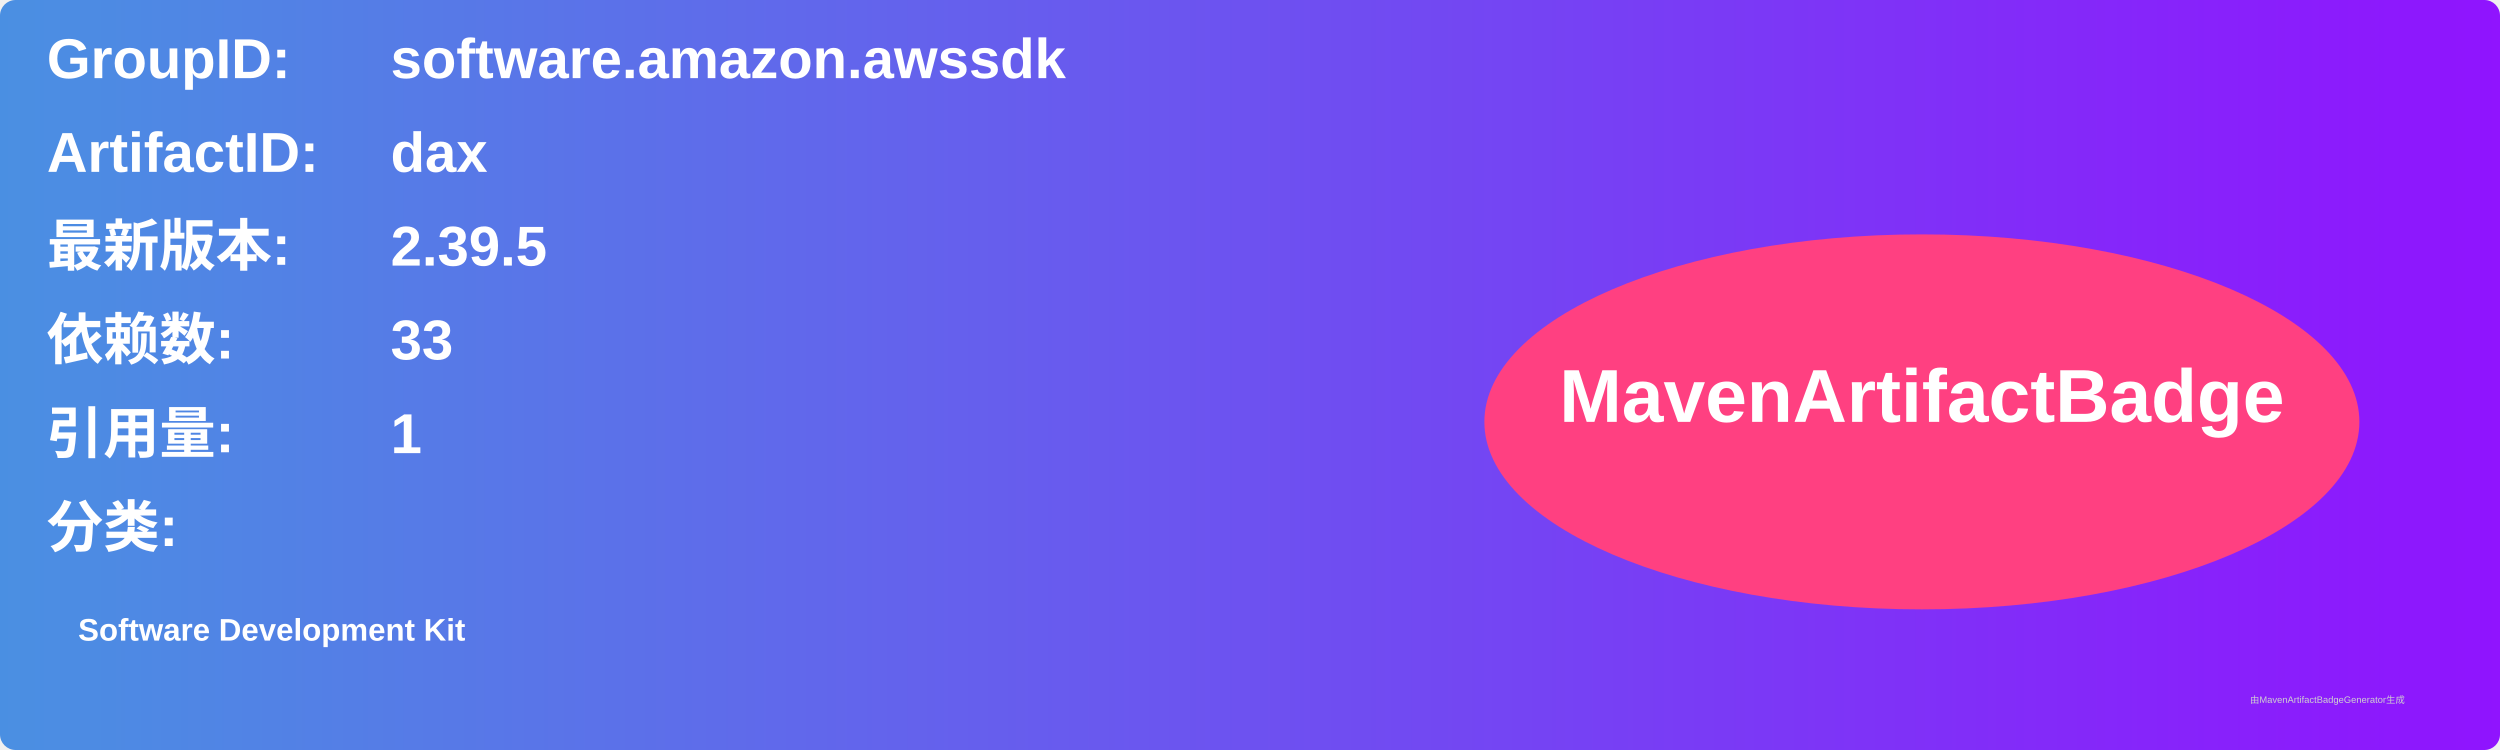
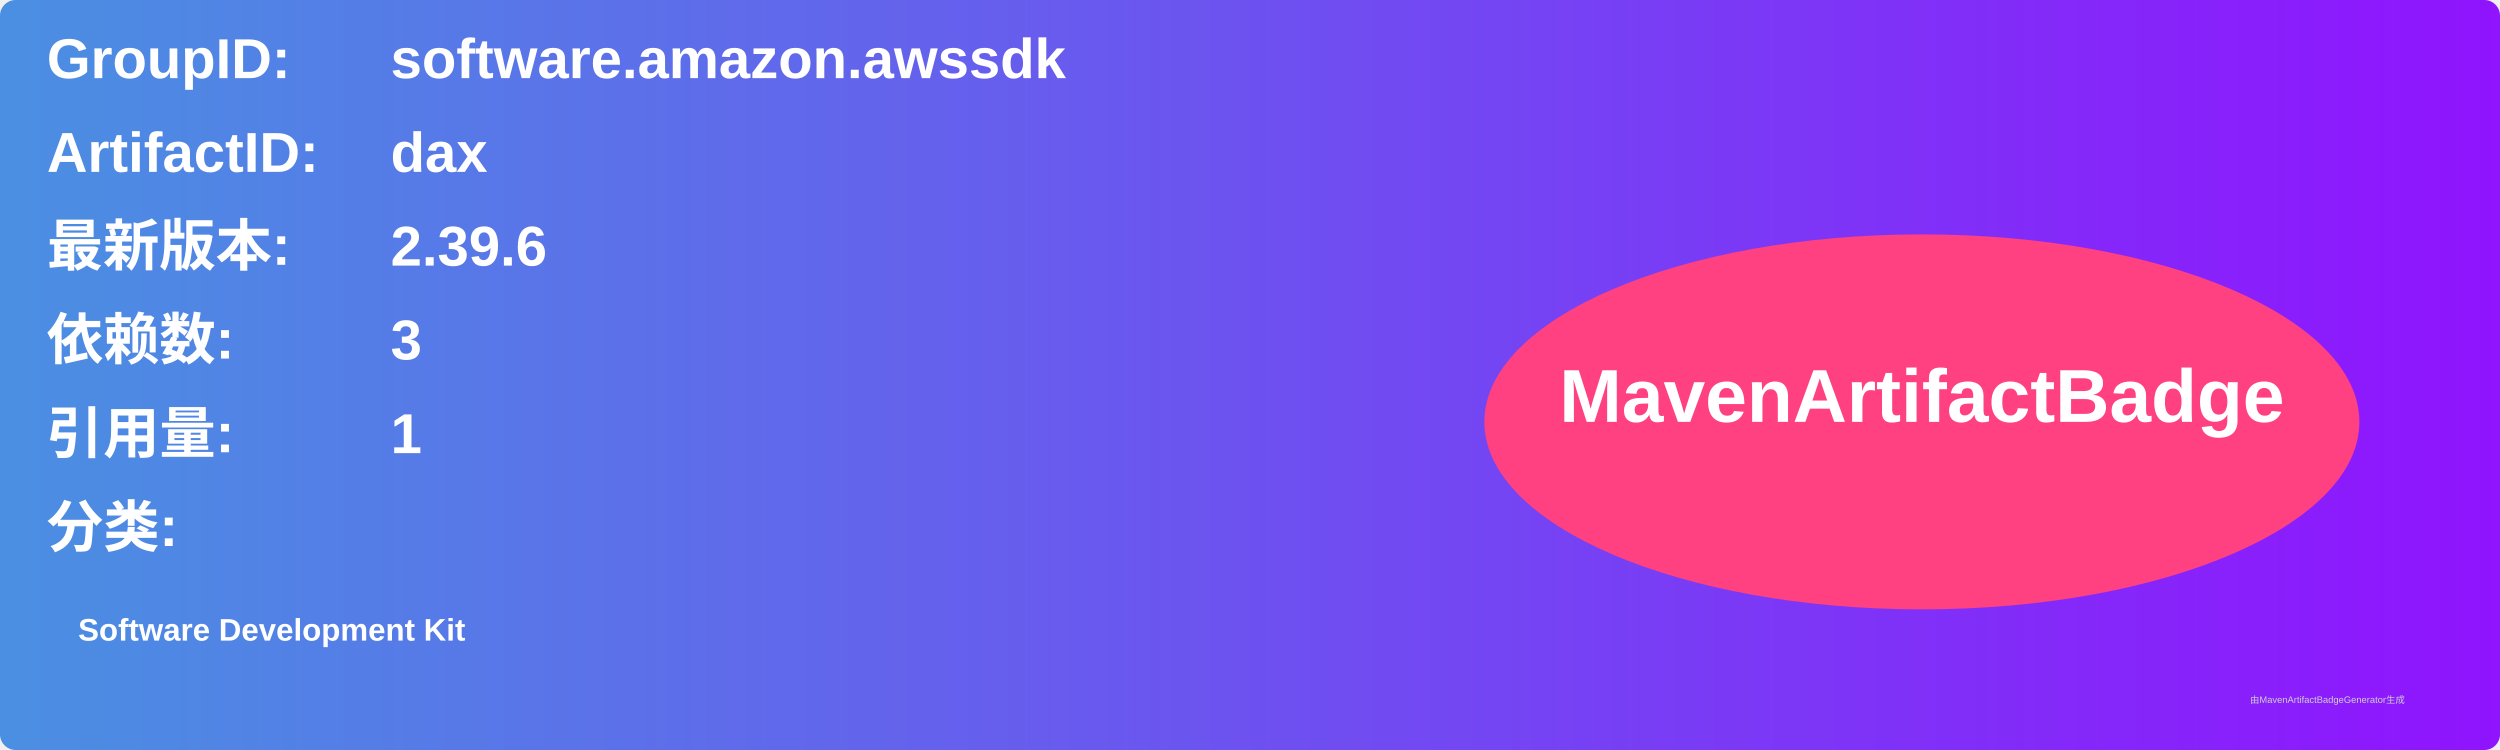
<svg xmlns="http://www.w3.org/2000/svg" width="800" height="240" viewBox="0 0 800 240">
  <linearGradient id="grad" x1="0%" y1="0%" x2="100%" y2="0%">
    <stop offset="0%" stop-color="#4a90e2" />
    <stop offset="100%" stop-color="#9013fe" />
  </linearGradient>
  <rect width="100%" height="100%" rx="5" ry="5" fill="url(#grad)" />
  <g transform="translate(15, 15)">
    <text x="0" y="10" font-family="Arial" font-size="18" fill="white" font-weight="bold" width="260">GroupID:</text>
    <text x="110" y="10" font-family="Arial" font-size="18" fill="white" font-weight="bold" width="460">software.amazon.awssdk</text>
    <text x="0" y="40" font-family="Arial" font-size="18" fill="white" font-weight="bold" width="260">ArtifactID:</text>
    <text x="110" y="40" font-family="Arial" font-size="18" fill="white" font-weight="bold" width="460">dax</text>
    <text x="0" y="70" font-family="Arial" font-size="18" fill="white" font-weight="bold">最新版本:</text>
    <text x="110" y="70" font-family="Arial" font-size="18" fill="white" font-weight="bold">
-       <tspan font-weight="bold">2.39.5</tspan>
+       <tspan font-weight="bold">2.39.6</tspan>
    </text>
    <text x="0" y="100" font-family="Arial" font-size="18" fill="white" font-weight="bold">依赖数: </text>
    <text x="110" y="100" font-family="Arial" font-size="18" fill="white">
-       <tspan font-weight="bold">33</tspan>
+       <tspan font-weight="bold">3</tspan>
    </text>
    <text x="0" y="130" font-family="Arial" font-size="18" fill="white" font-weight="bold">引用量: </text>
    <text x="110" y="130" font-family="Arial" font-size="18" fill="white">
      <tspan font-weight="bold">1</tspan>
    </text>
    <text x="0" y="160" font-family="Arial" font-size="18" fill="white" font-weight="bold">分类:</text>
    <text x="10" y="190" font-family="Arial" font-size="10" fill="white">
      <tspan font-weight="bold">Software Development Kit</tspan>
    </text>
    <ellipse cx="600" cy="120" rx="140" ry="60" fill="#ff4081" />
    <text x="600" y="120" text-anchor="middle" font-family="Arial" font-size="24" fill="white" font-weight="bold">MavenArtifactBadge</text>
  </g>
  <text x="720" y="225" font-family="Arial" font-size="3" fill="#d0d0d0">由MavenArtifactBadgeGenerator生成</text>
</svg>
